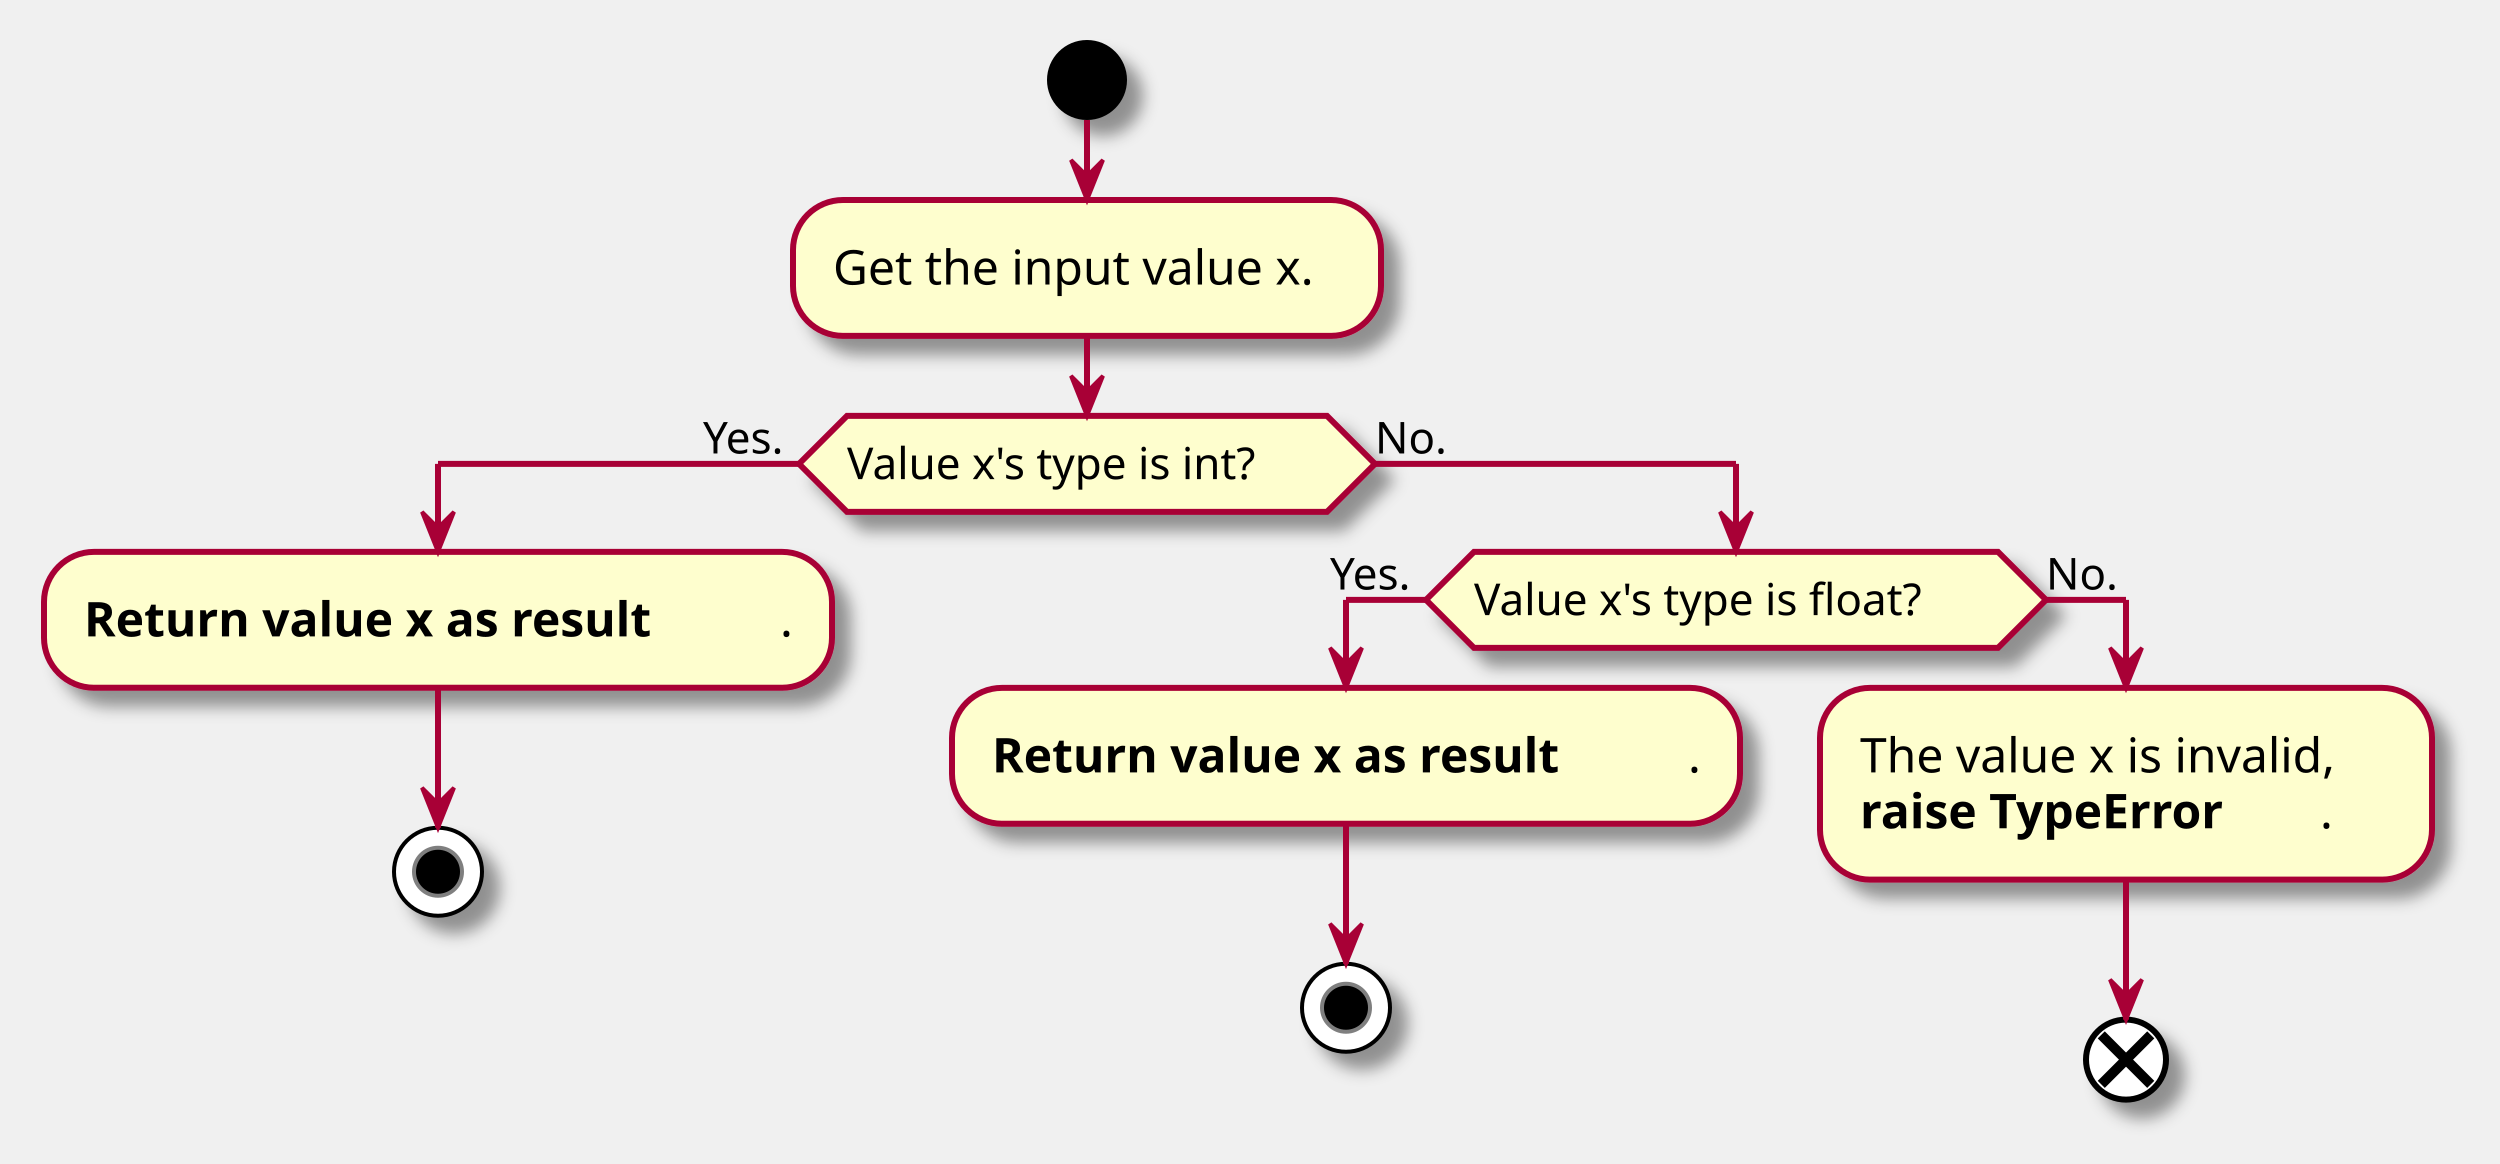
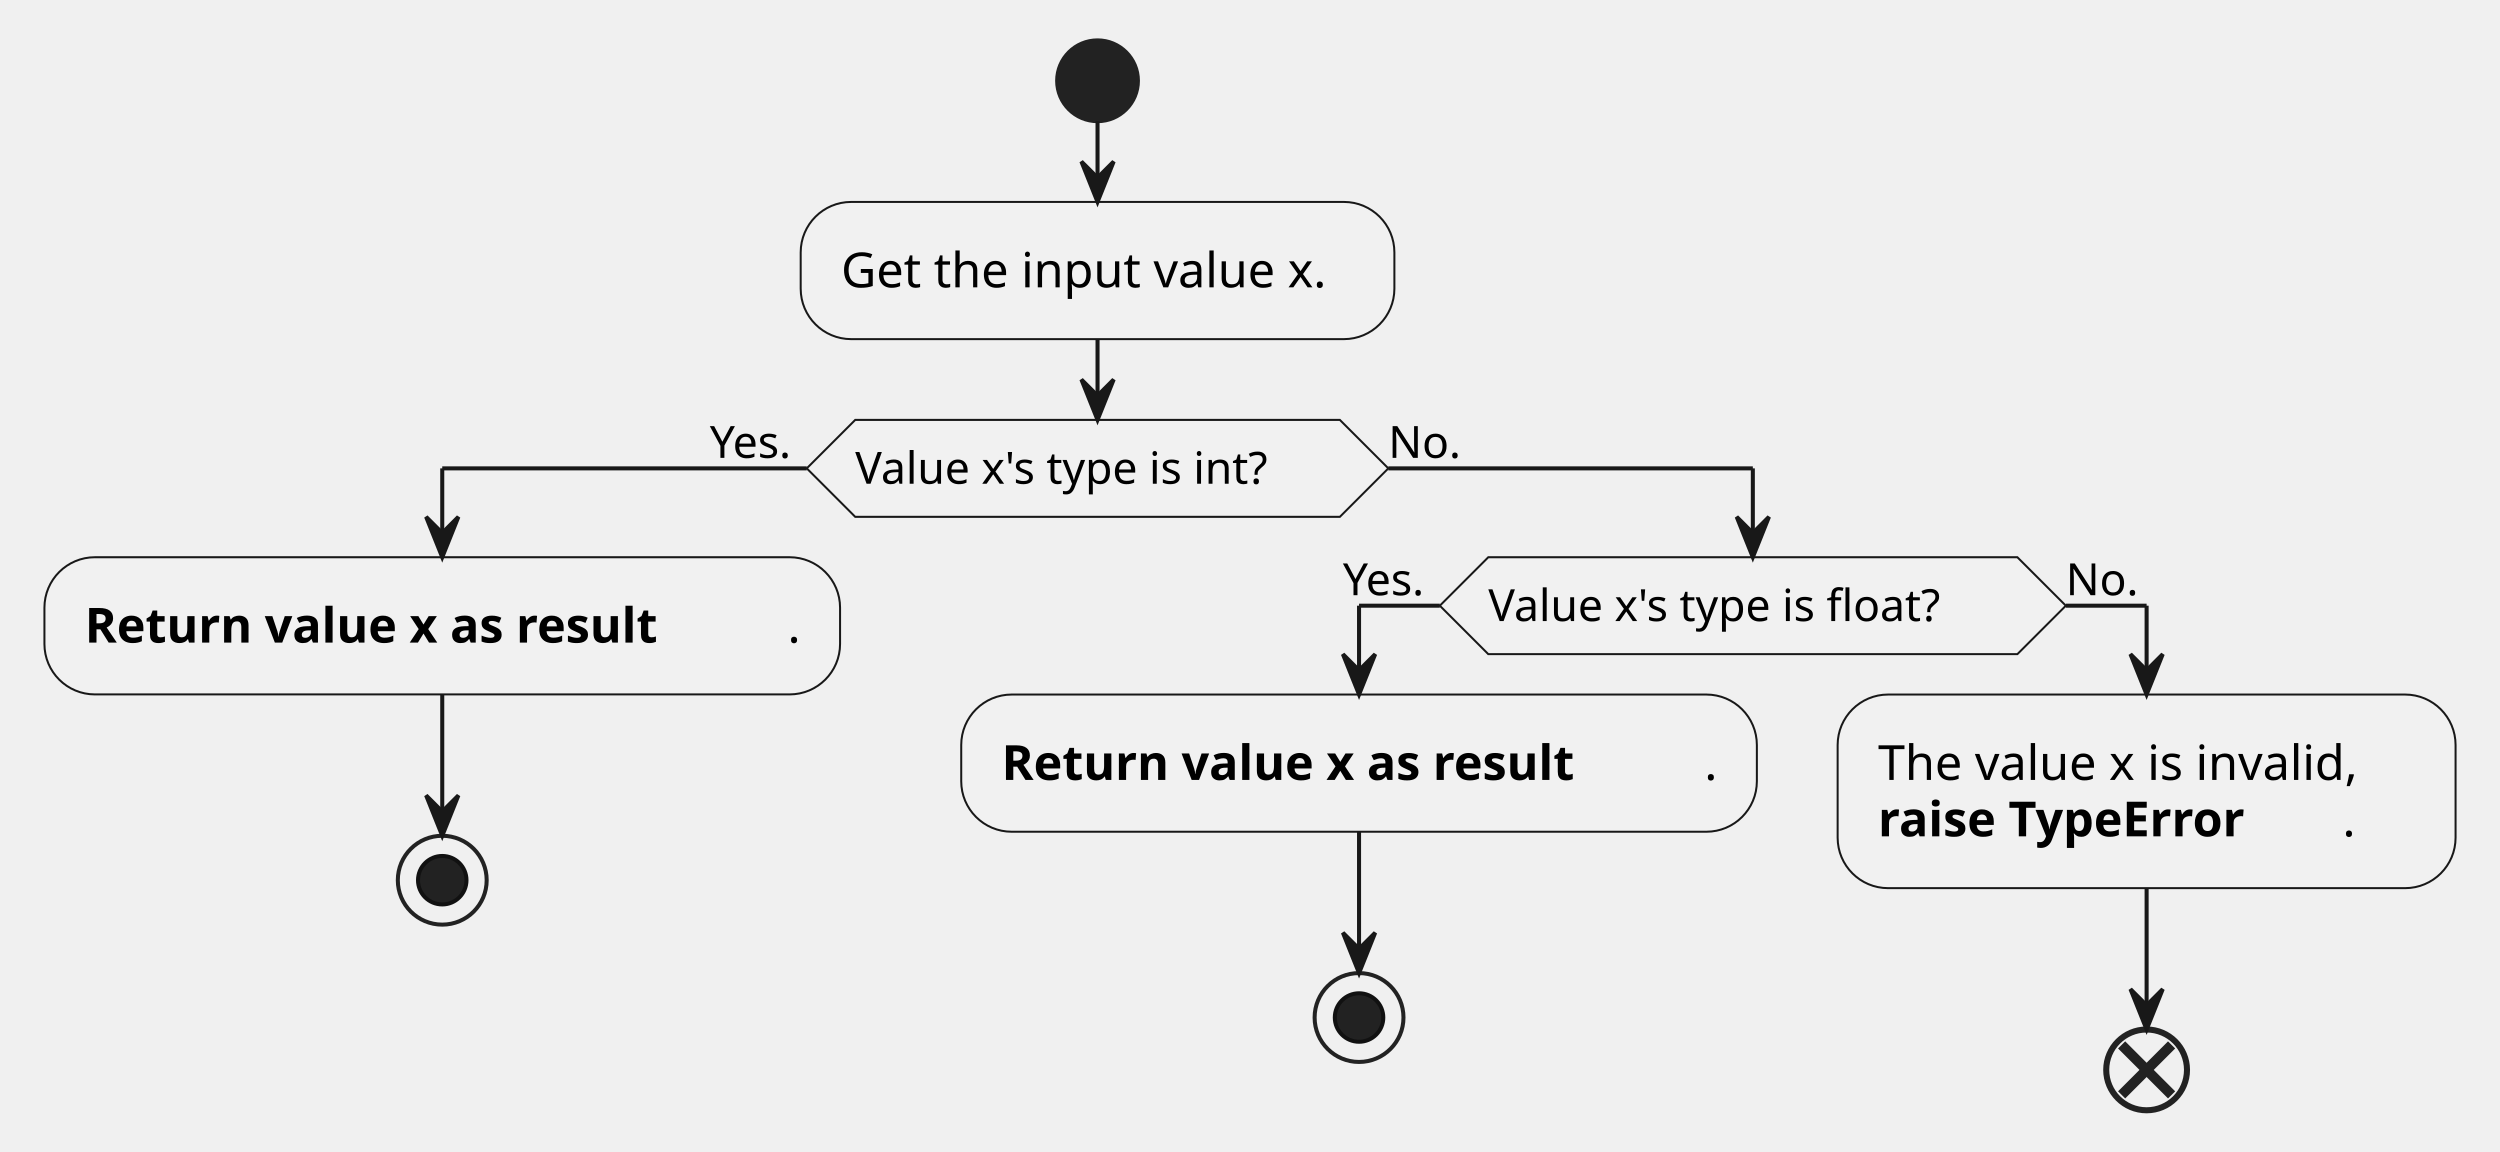
- <svg xmlns="http://www.w3.org/2000/svg" contentScriptType="application/ecmascript" contentStyleType="text/css" height="291px" preserveAspectRatio="none" style="width:625px;height:291px;background:#FFFFFF;" version="1.1" viewBox="0 0 625 291" width="625px" zoomAndPan="magnify">
-   <defs>
-     <filter height="300%" id="fkmp0nybns6sj" width="300%" x="-1" y="-1">
-       <feGaussianBlur result="blurOut" stdDeviation="2.0" />
-       <feColorMatrix in="blurOut" result="blurOut2" type="matrix" values="0 0 0 0 0 0 0 0 0 0 0 0 0 0 0 0 0 0 .4 0" />
-       <feOffset dx="4.0" dy="4.0" in="blurOut2" result="blurOut3" />
-       <feBlend in="SourceGraphic" in2="blurOut3" mode="normal" />
-     </filter>
-   </defs>
+ <svg xmlns="http://www.w3.org/2000/svg" contentStyleType="text/css" height="285px" preserveAspectRatio="none" style="width:619px;height:285px;background:#FFFFFF;" version="1.1" viewBox="0 0 619 285" width="619px" zoomAndPan="magnify">
+   <defs />
  <g>
-     <ellipse cx="271.75" cy="20" fill="#000000" filter="url(#fkmp0nybns6sj)" rx="10" ry="10" style="stroke:none;stroke-width:1.0;" />
-     <rect fill="#FEFECE" filter="url(#fkmp0nybns6sj)" height="33.969" rx="12.5" ry="12.5" style="stroke:#A80036;stroke-width:1.5;" width="147" x="198.25" y="50" />
+     <ellipse cx="271.75" cy="20" fill="#222222" rx="10" ry="10" style="stroke:#222222;stroke-width:1.0;" />
+     <rect fill="#F1F1F1" height="33.969" rx="12.5" ry="12.5" style="stroke:#181818;stroke-width:0.5;" width="147" x="198.25" y="50" />
    <text fill="#000000" font-family="sans-serif" font-size="12" lengthAdjust="spacing" textLength="127" x="208.25" y="71.139">Get the input value x.</text>
-     <polygon fill="#FEFECE" filter="url(#fkmp0nybns6sj)" points="211.75,103.969,331.75,103.969,343.75,115.969,331.75,127.969,211.75,127.969,199.75,115.969,211.75,103.969" style="stroke:#A80036;stroke-width:1.5;" />
+     <polygon fill="#F1F1F1" points="211.75,103.969,331.75,103.969,343.75,115.969,331.75,127.969,211.75,127.969,199.75,115.969,211.75,103.969" style="stroke:#181818;stroke-width:0.5;" />
    <text fill="#000000" font-family="sans-serif" font-size="11" lengthAdjust="spacing" textLength="120" x="211.75" y="119.777">Value x's type is int?</text>
    <text fill="#000000" font-family="sans-serif" font-size="11" lengthAdjust="spacing" textLength="24" x="175.75" y="113.374">Yes.</text>
    <text fill="#000000" font-family="sans-serif" font-size="11" lengthAdjust="spacing" textLength="18" x="343.75" y="113.374">No.</text>
-     <rect fill="#FEFECE" filter="url(#fkmp0nybns6sj)" height="33.969" rx="12.5" ry="12.5" style="stroke:#A80036;stroke-width:1.5;" width="197" x="11" y="137.969" />
+     <rect fill="#F1F1F1" height="33.969" rx="12.5" ry="12.5" style="stroke:#181818;stroke-width:0.5;" width="197" x="11" y="137.969" />
    <text fill="#000000" font-family="sans-serif" font-size="12" font-weight="bold" lengthAdjust="spacing" textLength="174" x="21" y="159.107">Return value x as result</text>
    <text fill="#000000" font-family="sans-serif" font-size="12" lengthAdjust="spacing" textLength="3" x="195" y="159.107">.</text>
-     <ellipse cx="109.5" cy="217.938" fill="#FFFFFF" filter="url(#fkmp0nybns6sj)" rx="11" ry="11" style="stroke:#000000;stroke-width:1.0;" />
-     <ellipse cx="109.5" cy="217.938" fill="#000000" rx="6" ry="6" style="stroke:#7F7F7F;stroke-width:1.0;" />
-     <polygon fill="#FEFECE" filter="url(#fkmp0nybns6sj)" points="368.5,137.969,499.5,137.969,511.5,149.969,499.5,161.969,368.5,161.969,356.5,149.969,368.5,137.969" style="stroke:#A80036;stroke-width:1.5;" />
+     <ellipse cx="109.5" cy="217.938" rx="11" ry="11" style="stroke:#222222;stroke-width:1.0;fill:none;" />
+     <ellipse cx="109.5" cy="217.938" fill="#222222" rx="6" ry="6" style="stroke:#111111;stroke-width:1.0;" />
+     <polygon fill="#F1F1F1" points="368.5,137.969,499.5,137.969,511.5,149.969,499.5,161.969,368.5,161.969,356.5,149.969,368.5,137.969" style="stroke:#181818;stroke-width:0.5;" />
    <text fill="#000000" font-family="sans-serif" font-size="11" lengthAdjust="spacing" textLength="131" x="368.5" y="153.777">Value x's type is float?</text>
    <text fill="#000000" font-family="sans-serif" font-size="11" lengthAdjust="spacing" textLength="24" x="332.5" y="147.375">Yes.</text>
    <text fill="#000000" font-family="sans-serif" font-size="11" lengthAdjust="spacing" textLength="18" x="511.5" y="147.375">No.</text>
-     <rect fill="#FEFECE" filter="url(#fkmp0nybns6sj)" height="33.969" rx="12.5" ry="12.5" style="stroke:#A80036;stroke-width:1.5;" width="197" x="238" y="171.969" />
+     <rect fill="#F1F1F1" height="33.969" rx="12.5" ry="12.5" style="stroke:#181818;stroke-width:0.5;" width="197" x="238" y="171.969" />
    <text fill="#000000" font-family="sans-serif" font-size="12" font-weight="bold" lengthAdjust="spacing" textLength="174" x="248" y="193.107">Return value x as result</text>
    <text fill="#000000" font-family="sans-serif" font-size="12" lengthAdjust="spacing" textLength="3" x="422" y="193.107">.</text>
-     <ellipse cx="336.5" cy="251.938" fill="#FFFFFF" filter="url(#fkmp0nybns6sj)" rx="11" ry="11" style="stroke:#000000;stroke-width:1.0;" />
-     <ellipse cx="336.5" cy="251.938" fill="#000000" rx="6" ry="6" style="stroke:#7F7F7F;stroke-width:1.0;" />
-     <rect fill="#FEFECE" filter="url(#fkmp0nybns6sj)" height="47.938" rx="12.5" ry="12.5" style="stroke:#A80036;stroke-width:1.5;" width="153" x="455" y="171.969" />
+     <ellipse cx="336.5" cy="251.938" rx="11" ry="11" style="stroke:#222222;stroke-width:1.0;fill:none;" />
+     <ellipse cx="336.5" cy="251.938" fill="#222222" rx="6" ry="6" style="stroke:#111111;stroke-width:1.0;" />
+     <rect fill="#F1F1F1" height="47.938" rx="12.5" ry="12.5" style="stroke:#181818;stroke-width:0.5;" width="153" x="455" y="171.969" />
    <text fill="#000000" font-family="sans-serif" font-size="12" lengthAdjust="spacing" textLength="129" x="465" y="193.107">The value x is invalid,</text>
    <text fill="#000000" font-family="sans-serif" font-size="12" font-weight="bold" lengthAdjust="spacing" textLength="115" x="465" y="207.076">raise TypeError</text>
    <text fill="#000000" font-family="sans-serif" font-size="12" lengthAdjust="spacing" textLength="3" x="580" y="207.076">.</text>
-     <ellipse cx="531.5" cy="264.906" fill="#FFFFFF" filter="url(#fkmp0nybns6sj)" rx="10" ry="10" style="stroke:#000000;stroke-width:1.5;" />
-     <line style="stroke:#000000;stroke-width:2.5;" x1="525.313" x2="537.687" y1="258.719" y2="271.093" />
-     <line style="stroke:#000000;stroke-width:2.5;" x1="537.687" x2="525.313" y1="258.719" y2="271.093" />
-     <line style="stroke:#A80036;stroke-width:1.5;" x1="271.75" x2="271.75" y1="30" y2="50" />
-     <polygon fill="#A80036" points="267.75,40,271.75,50,275.75,40,271.75,44" style="stroke:#A80036;stroke-width:1.0;" />
-     <line style="stroke:#A80036;stroke-width:1.5;" x1="109.5" x2="109.5" y1="171.938" y2="206.938" />
-     <polygon fill="#A80036" points="105.5,196.938,109.5,206.938,113.5,196.938,109.5,200.938" style="stroke:#A80036;stroke-width:1.0;" />
-     <line style="stroke:#A80036;stroke-width:1.5;" x1="336.5" x2="336.5" y1="205.938" y2="240.938" />
-     <polygon fill="#A80036" points="332.5,230.938,336.5,240.938,340.5,230.938,336.5,234.938" style="stroke:#A80036;stroke-width:1.0;" />
-     <line style="stroke:#A80036;stroke-width:1.5;" x1="531.5" x2="531.5" y1="219.906" y2="254.906" />
-     <polygon fill="#A80036" points="527.5,244.906,531.5,254.906,535.5,244.906,531.5,248.906" style="stroke:#A80036;stroke-width:1.0;" />
-     <line style="stroke:#A80036;stroke-width:1.5;" x1="356.5" x2="336.5" y1="149.969" y2="149.969" />
-     <line style="stroke:#A80036;stroke-width:1.5;" x1="336.5" x2="336.5" y1="149.969" y2="171.969" />
-     <polygon fill="#A80036" points="332.5,161.969,336.5,171.969,340.5,161.969,336.5,165.969" style="stroke:#A80036;stroke-width:1.0;" />
-     <line style="stroke:#A80036;stroke-width:1.5;" x1="511.5" x2="531.5" y1="149.969" y2="149.969" />
-     <line style="stroke:#A80036;stroke-width:1.5;" x1="531.5" x2="531.5" y1="149.969" y2="171.969" />
-     <polygon fill="#A80036" points="527.5,161.969,531.5,171.969,535.5,161.969,531.5,165.969" style="stroke:#A80036;stroke-width:1.0;" />
-     <line style="stroke:#A80036;stroke-width:1.5;" x1="199.75" x2="109.5" y1="115.969" y2="115.969" />
-     <line style="stroke:#A80036;stroke-width:1.5;" x1="109.5" x2="109.5" y1="115.969" y2="137.969" />
-     <polygon fill="#A80036" points="105.5,127.969,109.5,137.969,113.5,127.969,109.5,131.969" style="stroke:#A80036;stroke-width:1.0;" />
-     <line style="stroke:#A80036;stroke-width:1.5;" x1="343.75" x2="434" y1="115.969" y2="115.969" />
-     <line style="stroke:#A80036;stroke-width:1.5;" x1="434" x2="434" y1="115.969" y2="137.969" />
-     <polygon fill="#A80036" points="430,127.969,434,137.969,438,127.969,434,131.969" style="stroke:#A80036;stroke-width:1.0;" />
-     <line style="stroke:#A80036;stroke-width:1.5;" x1="271.75" x2="271.75" y1="83.969" y2="103.969" />
-     <polygon fill="#A80036" points="267.75,93.969,271.75,103.969,275.75,93.969,271.75,97.969" style="stroke:#A80036;stroke-width:1.0;" />
+     <ellipse cx="531.5" cy="264.906" rx="10" ry="10" style="stroke:#222222;stroke-width:1.5;fill:none;" />
+     <line style="stroke:#222222;stroke-width:2.5;fill:none;" x1="525.313" x2="537.687" y1="258.719" y2="271.093" />
+     <line style="stroke:#222222;stroke-width:2.5;fill:none;" x1="537.687" x2="525.313" y1="258.719" y2="271.093" />
+     <line style="stroke:#181818;stroke-width:1.0;fill:none;" x1="271.75" x2="271.75" y1="30" y2="50" />
+     <polygon fill="#181818" points="267.75,40,271.75,50,275.75,40,271.75,44" style="stroke:#181818;stroke-width:1.0;" />
+     <line style="stroke:#181818;stroke-width:1.0;" x1="109.5" x2="109.5" y1="171.938" y2="206.938" />
+     <polygon fill="#181818" points="105.5,196.938,109.5,206.938,113.5,196.938,109.5,200.938" style="stroke:#181818;stroke-width:1.0;" />
+     <line style="stroke:#181818;stroke-width:1.0;" x1="336.5" x2="336.5" y1="205.938" y2="240.938" />
+     <polygon fill="#181818" points="332.5,230.938,336.5,240.938,340.5,230.938,336.5,234.938" style="stroke:#181818;stroke-width:1.0;" />
+     <line style="stroke:#181818;stroke-width:1.0;" x1="531.5" x2="531.5" y1="219.906" y2="254.906" />
+     <polygon fill="#181818" points="527.5,244.906,531.5,254.906,535.5,244.906,531.5,248.906" style="stroke:#181818;stroke-width:1.0;" />
+     <line style="stroke:#181818;stroke-width:1.0;" x1="356.5" x2="336.5" y1="149.969" y2="149.969" />
+     <line style="stroke:#181818;stroke-width:1.0;" x1="336.5" x2="336.5" y1="149.969" y2="171.969" />
+     <polygon fill="#181818" points="332.5,161.969,336.5,171.969,340.5,161.969,336.5,165.969" style="stroke:#181818;stroke-width:1.0;" />
+     <line style="stroke:#181818;stroke-width:1.0;" x1="511.5" x2="531.5" y1="149.969" y2="149.969" />
+     <line style="stroke:#181818;stroke-width:1.0;" x1="531.5" x2="531.5" y1="149.969" y2="171.969" />
+     <polygon fill="#181818" points="527.5,161.969,531.5,171.969,535.5,161.969,531.5,165.969" style="stroke:#181818;stroke-width:1.0;" />
+     <line style="stroke:#181818;stroke-width:1.0;" x1="199.75" x2="109.5" y1="115.969" y2="115.969" />
+     <line style="stroke:#181818;stroke-width:1.0;" x1="109.5" x2="109.5" y1="115.969" y2="137.969" />
+     <polygon fill="#181818" points="105.5,127.969,109.5,137.969,113.5,127.969,109.5,131.969" style="stroke:#181818;stroke-width:1.0;" />
+     <line style="stroke:#181818;stroke-width:1.0;" x1="343.75" x2="434" y1="115.969" y2="115.969" />
+     <line style="stroke:#181818;stroke-width:1.0;" x1="434" x2="434" y1="115.969" y2="137.969" />
+     <polygon fill="#181818" points="430,127.969,434,137.969,438,127.969,434,131.969" style="stroke:#181818;stroke-width:1.0;" />
+     <line style="stroke:#181818;stroke-width:1.0;" x1="271.75" x2="271.75" y1="83.969" y2="103.969" />
+     <polygon fill="#181818" points="267.75,93.969,271.75,103.969,275.75,93.969,271.75,97.969" style="stroke:#181818;stroke-width:1.0;" />
  </g>
</svg>
